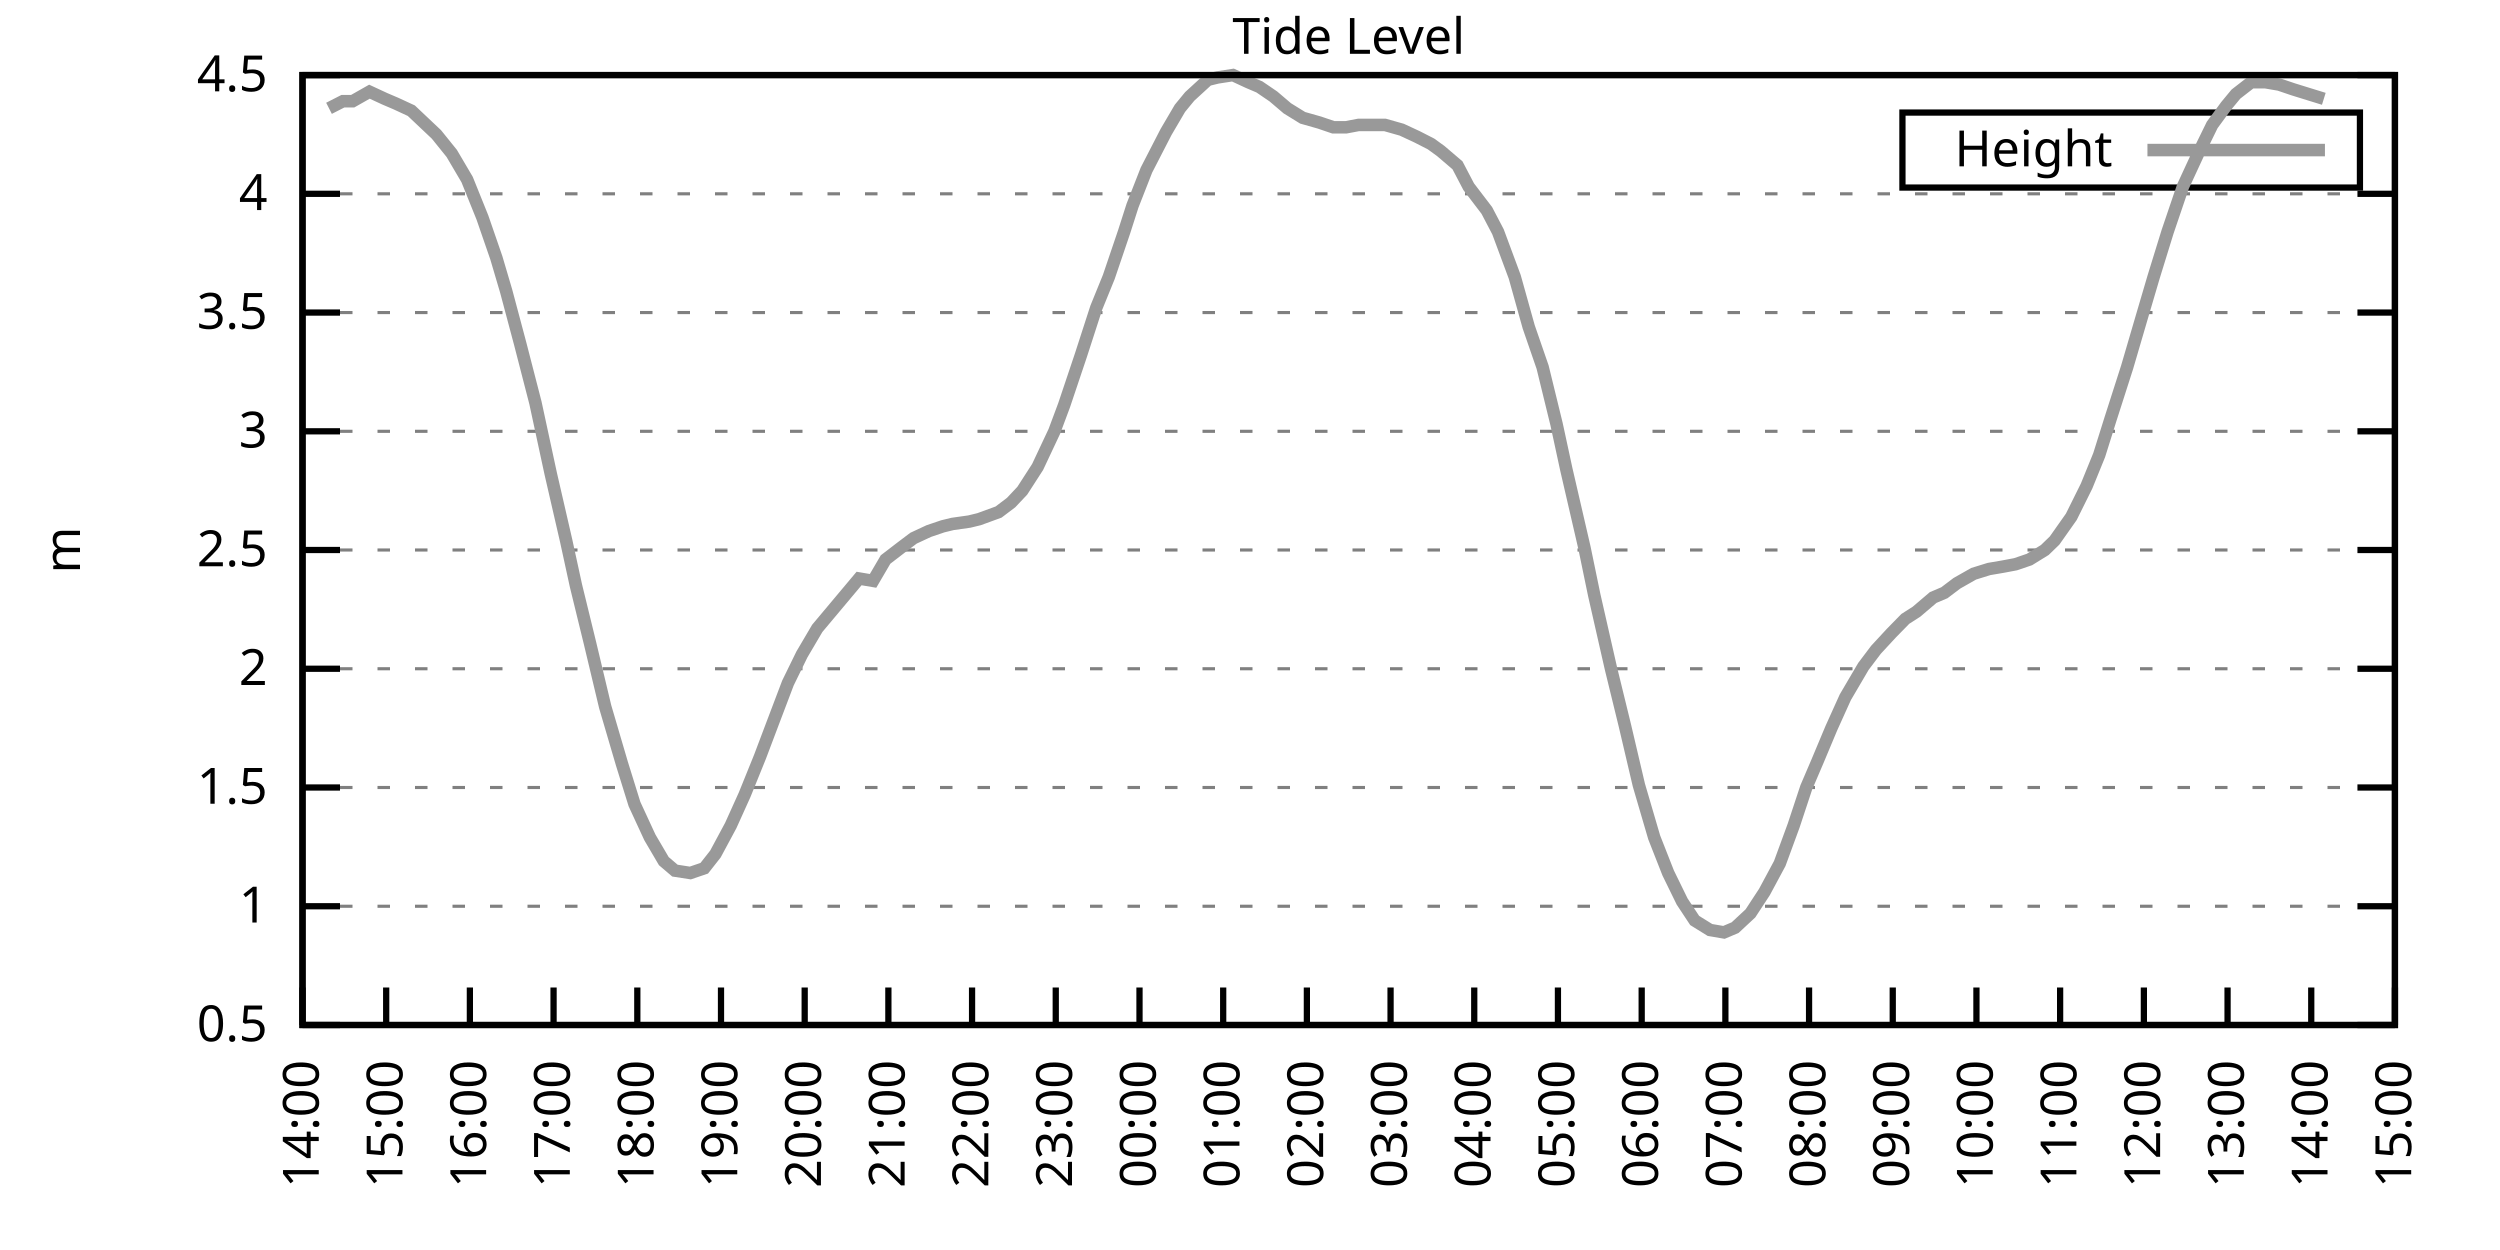
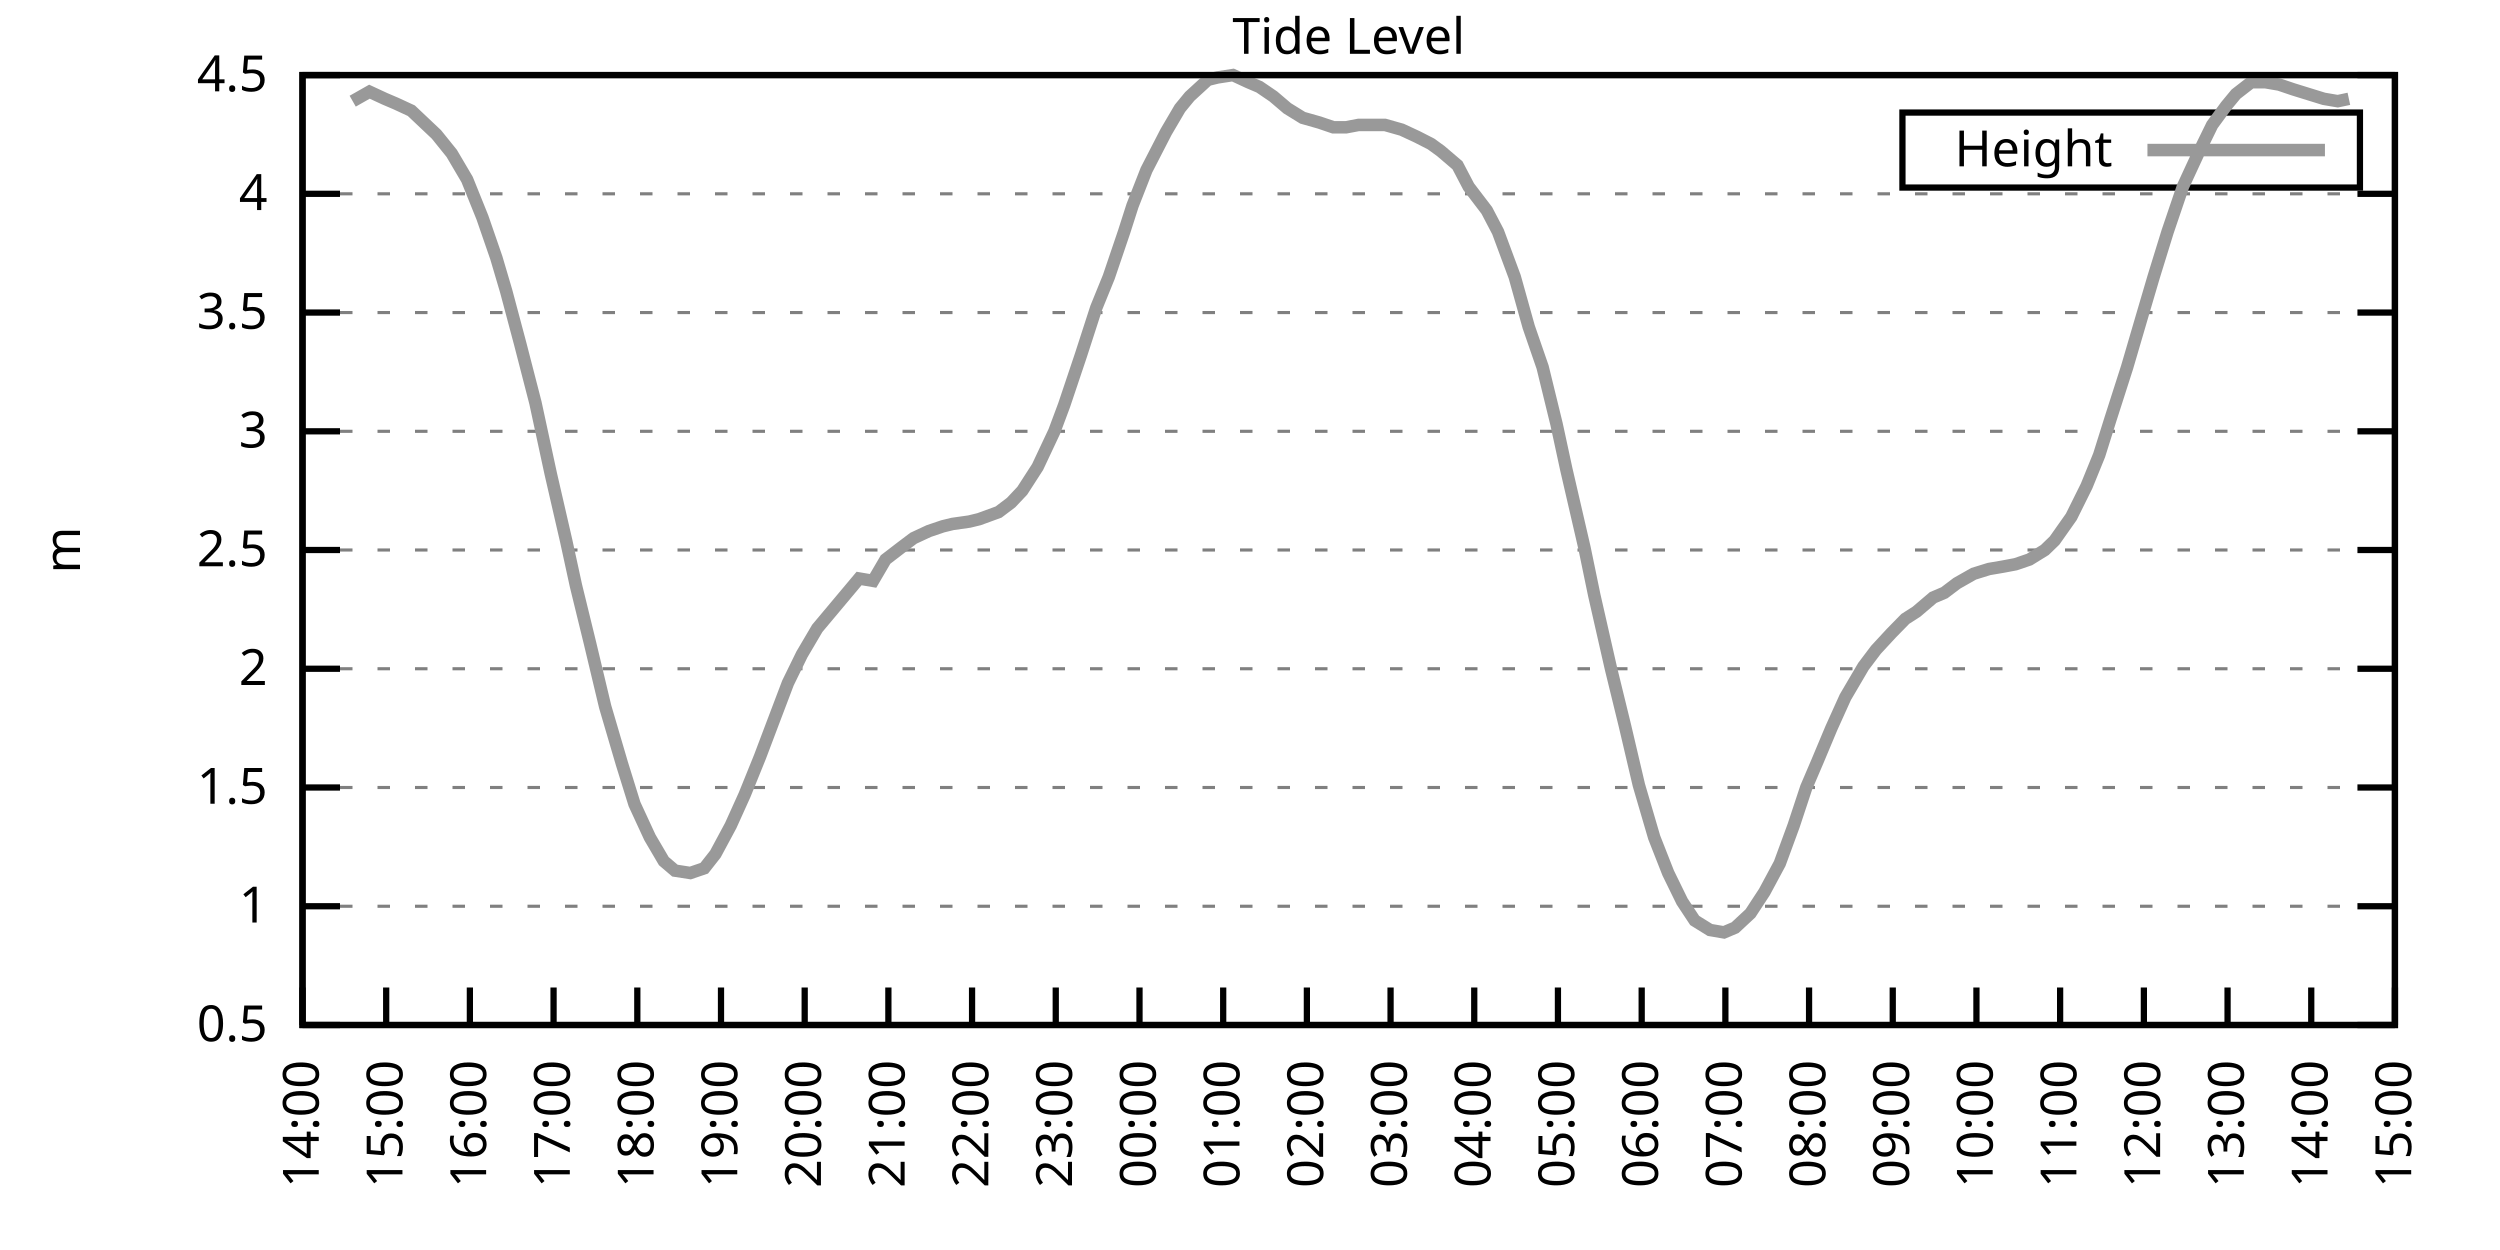
<svg xmlns="http://www.w3.org/2000/svg" xmlns:xlink="http://www.w3.org/1999/xlink" width="400" height="200" viewBox="0 0 400 200">
  <g id="gnuplot_canvas">
    <rect x="0" y="0" width="400" height="200" fill="none" />
    <defs>
      <circle id="gpDot" r="0.5" stroke-width="0.5" stroke="currentColor" />
      <path id="gpPt0" stroke-width="0.333" stroke="currentColor" d="M-1,0 h2 M0,-1 v2" />
      <path id="gpPt1" stroke-width="0.333" stroke="currentColor" d="M-1,-1 L1,1 M1,-1 L-1,1" />
      <path id="gpPt2" stroke-width="0.333" stroke="currentColor" d="M-1,0 L1,0 M0,-1 L0,1 M-1,-1 L1,1 M-1,1 L1,-1" />
      <rect id="gpPt3" stroke-width="0.333" stroke="currentColor" x="-1" y="-1" width="2" height="2" />
      <rect id="gpPt4" stroke-width="0.333" stroke="currentColor" fill="currentColor" x="-1" y="-1" width="2" height="2" />
      <circle id="gpPt5" stroke-width="0.333" stroke="currentColor" cx="0" cy="0" r="1" />
      <use xlink:href="#gpPt5" id="gpPt6" fill="currentColor" stroke="none" />
      <path id="gpPt7" stroke-width="0.333" stroke="currentColor" d="M0,-1.33 L-1.33,0.67 L1.33,0.67 z" />
      <use xlink:href="#gpPt7" id="gpPt8" fill="currentColor" stroke="none" />
      <use xlink:href="#gpPt7" id="gpPt9" stroke="currentColor" transform="rotate(180)" />
      <use xlink:href="#gpPt9" id="gpPt10" fill="currentColor" stroke="none" />
      <use xlink:href="#gpPt3" id="gpPt11" stroke="currentColor" transform="rotate(45)" />
      <use xlink:href="#gpPt11" id="gpPt12" fill="currentColor" stroke="none" />
      <path id="gpPt13" stroke-width="0.333" stroke="currentColor" d="M0,1.330 L1.265,0.411 L0.782,-1.067 L-0.782,-1.076 L-1.265,0.411 z" />
      <use xlink:href="#gpPt13" id="gpPt14" fill="currentColor" stroke="none" />
      <filter id="textbox" filterUnits="objectBoundingBox" x="0" y="0" height="1" width="1">
        <feFlood flood-color="white" flood-opacity="1" result="bgnd" />
        <feComposite in="SourceGraphic" in2="bgnd" operator="atop" />
      </filter>
      <filter id="greybox" filterUnits="objectBoundingBox" x="0" y="0" height="1" width="1">
        <feFlood flood-color="lightgrey" flood-opacity="1" result="grey" />
        <feComposite in="SourceGraphic" in2="grey" operator="atop" />
      </filter>
    </defs>
    <g fill="none" color="white" stroke="currentColor" stroke-width="1.00" stroke-linecap="butt" stroke-linejoin="miter">
</g>
    <g fill="none" color="black" stroke="currentColor" stroke-width="1.00" stroke-linecap="butt" stroke-linejoin="miter">
      <g stroke="none" shape-rendering="crispEdges">
        <polygon fill="rgb(255, 255, 255)" points="48.40,164.00 383.18,164.00 383.18,12.02 48.40,12.02 " />
      </g>
    </g>
    <g fill="none" color="black" stroke="currentColor" stroke-width="1.00" stroke-linecap="butt" stroke-linejoin="miter">
</g>
    <g fill="none" color="black" stroke="black" stroke-width="0.50" stroke-linecap="butt" stroke-linejoin="miter">
</g>
    <g fill="none" color="gray" stroke="currentColor" stroke-width="0.50" stroke-linecap="butt" stroke-linejoin="miter">
      <path stroke="gray" stroke-dasharray="2,4" class="gridline" d="M48.40,164.00 L383.19,164.00  " />
    </g>
    <g fill="none" color="gray" stroke="gray" stroke-width="1.00" stroke-linecap="butt" stroke-linejoin="miter">
</g>
    <g fill="none" color="black" stroke="currentColor" stroke-width="1.00" stroke-linecap="butt" stroke-linejoin="miter">
      <path stroke="black" d="M48.40,164.00 L54.40,164.00 M383.19,164.00 L377.19,164.00  " />
      <g transform="translate(42.80,166.60)" stroke="none" fill="black" font-family="Sans" font-size="8.00" text-anchor="end">
        <text>
          <tspan font-family="Sans"> 0.5</tspan>
        </text>
      </g>
    </g>
    <g fill="none" color="black" stroke="currentColor" stroke-width="1.00" stroke-linecap="butt" stroke-linejoin="miter">
</g>
    <g fill="none" color="black" stroke="black" stroke-width="0.50" stroke-linecap="butt" stroke-linejoin="miter">
</g>
    <g fill="none" color="gray" stroke="currentColor" stroke-width="0.50" stroke-linecap="butt" stroke-linejoin="miter">
      <path stroke="gray" stroke-dasharray="2,4" class="gridline" d="M48.40,145.00 L383.19,145.00  " />
    </g>
    <g fill="none" color="gray" stroke="gray" stroke-width="1.00" stroke-linecap="butt" stroke-linejoin="miter">
</g>
    <g fill="none" color="black" stroke="currentColor" stroke-width="1.00" stroke-linecap="butt" stroke-linejoin="miter">
      <path stroke="black" d="M48.40,145.00 L54.40,145.00 M383.19,145.00 L377.19,145.00  " />
      <g transform="translate(42.80,147.60)" stroke="none" fill="black" font-family="Sans" font-size="8.00" text-anchor="end">
        <text>
          <tspan font-family="Sans"> 1</tspan>
        </text>
      </g>
    </g>
    <g fill="none" color="black" stroke="currentColor" stroke-width="1.00" stroke-linecap="butt" stroke-linejoin="miter">
</g>
    <g fill="none" color="black" stroke="black" stroke-width="0.50" stroke-linecap="butt" stroke-linejoin="miter">
</g>
    <g fill="none" color="gray" stroke="currentColor" stroke-width="0.50" stroke-linecap="butt" stroke-linejoin="miter">
      <path stroke="gray" stroke-dasharray="2,4" class="gridline" d="M48.40,126.00 L383.19,126.00  " />
    </g>
    <g fill="none" color="gray" stroke="gray" stroke-width="1.00" stroke-linecap="butt" stroke-linejoin="miter">
</g>
    <g fill="none" color="black" stroke="currentColor" stroke-width="1.00" stroke-linecap="butt" stroke-linejoin="miter">
      <path stroke="black" d="M48.40,126.00 L54.40,126.00 M383.19,126.00 L377.19,126.00  " />
      <g transform="translate(42.80,128.60)" stroke="none" fill="black" font-family="Sans" font-size="8.00" text-anchor="end">
        <text>
          <tspan font-family="Sans"> 1.5</tspan>
        </text>
      </g>
    </g>
    <g fill="none" color="black" stroke="currentColor" stroke-width="1.00" stroke-linecap="butt" stroke-linejoin="miter">
</g>
    <g fill="none" color="black" stroke="black" stroke-width="0.50" stroke-linecap="butt" stroke-linejoin="miter">
</g>
    <g fill="none" color="gray" stroke="currentColor" stroke-width="0.50" stroke-linecap="butt" stroke-linejoin="miter">
      <path stroke="gray" stroke-dasharray="2,4" class="gridline" d="M48.40,107.00 L383.19,107.00  " />
    </g>
    <g fill="none" color="gray" stroke="gray" stroke-width="1.00" stroke-linecap="butt" stroke-linejoin="miter">
</g>
    <g fill="none" color="black" stroke="currentColor" stroke-width="1.00" stroke-linecap="butt" stroke-linejoin="miter">
      <path stroke="black" d="M48.40,107.00 L54.40,107.00 M383.19,107.00 L377.19,107.00  " />
      <g transform="translate(42.80,109.60)" stroke="none" fill="black" font-family="Sans" font-size="8.00" text-anchor="end">
        <text>
          <tspan font-family="Sans"> 2</tspan>
        </text>
      </g>
    </g>
    <g fill="none" color="black" stroke="currentColor" stroke-width="1.00" stroke-linecap="butt" stroke-linejoin="miter">
</g>
    <g fill="none" color="black" stroke="black" stroke-width="0.50" stroke-linecap="butt" stroke-linejoin="miter">
</g>
    <g fill="none" color="gray" stroke="currentColor" stroke-width="0.50" stroke-linecap="butt" stroke-linejoin="miter">
      <path stroke="gray" stroke-dasharray="2,4" class="gridline" d="M48.40,88.00 L383.19,88.00  " />
    </g>
    <g fill="none" color="gray" stroke="gray" stroke-width="1.00" stroke-linecap="butt" stroke-linejoin="miter">
</g>
    <g fill="none" color="black" stroke="currentColor" stroke-width="1.00" stroke-linecap="butt" stroke-linejoin="miter">
      <path stroke="black" d="M48.40,88.00 L54.40,88.00 M383.19,88.00 L377.19,88.00  " />
      <g transform="translate(42.80,90.60)" stroke="none" fill="black" font-family="Sans" font-size="8.00" text-anchor="end">
        <text>
          <tspan font-family="Sans"> 2.5</tspan>
        </text>
      </g>
    </g>
    <g fill="none" color="black" stroke="currentColor" stroke-width="1.00" stroke-linecap="butt" stroke-linejoin="miter">
</g>
    <g fill="none" color="black" stroke="black" stroke-width="0.50" stroke-linecap="butt" stroke-linejoin="miter">
</g>
    <g fill="none" color="gray" stroke="currentColor" stroke-width="0.50" stroke-linecap="butt" stroke-linejoin="miter">
      <path stroke="gray" stroke-dasharray="2,4" class="gridline" d="M48.40,69.01 L383.19,69.01  " />
    </g>
    <g fill="none" color="gray" stroke="gray" stroke-width="1.00" stroke-linecap="butt" stroke-linejoin="miter">
</g>
    <g fill="none" color="black" stroke="currentColor" stroke-width="1.00" stroke-linecap="butt" stroke-linejoin="miter">
      <path stroke="black" d="M48.40,69.01 L54.40,69.01 M383.19,69.01 L377.19,69.01  " />
      <g transform="translate(42.80,71.61)" stroke="none" fill="black" font-family="Sans" font-size="8.00" text-anchor="end">
        <text>
          <tspan font-family="Sans"> 3</tspan>
        </text>
      </g>
    </g>
    <g fill="none" color="black" stroke="currentColor" stroke-width="1.00" stroke-linecap="butt" stroke-linejoin="miter">
</g>
    <g fill="none" color="black" stroke="black" stroke-width="0.50" stroke-linecap="butt" stroke-linejoin="miter">
</g>
    <g fill="none" color="gray" stroke="currentColor" stroke-width="0.50" stroke-linecap="butt" stroke-linejoin="miter">
      <path stroke="gray" stroke-dasharray="2,4" class="gridline" d="M48.40,50.01 L383.19,50.01  " />
    </g>
    <g fill="none" color="gray" stroke="gray" stroke-width="1.00" stroke-linecap="butt" stroke-linejoin="miter">
</g>
    <g fill="none" color="black" stroke="currentColor" stroke-width="1.00" stroke-linecap="butt" stroke-linejoin="miter">
      <path stroke="black" d="M48.40,50.01 L54.40,50.01 M383.19,50.01 L377.19,50.01  " />
      <g transform="translate(42.80,52.61)" stroke="none" fill="black" font-family="Sans" font-size="8.00" text-anchor="end">
        <text>
          <tspan font-family="Sans"> 3.5</tspan>
        </text>
      </g>
    </g>
    <g fill="none" color="black" stroke="currentColor" stroke-width="1.00" stroke-linecap="butt" stroke-linejoin="miter">
</g>
    <g fill="none" color="black" stroke="black" stroke-width="0.50" stroke-linecap="butt" stroke-linejoin="miter">
</g>
    <g fill="none" color="gray" stroke="currentColor" stroke-width="0.50" stroke-linecap="butt" stroke-linejoin="miter">
      <path stroke="gray" stroke-dasharray="2,4" class="gridline" d="M48.40,31.01 L383.19,31.01  " />
    </g>
    <g fill="none" color="gray" stroke="gray" stroke-width="1.00" stroke-linecap="butt" stroke-linejoin="miter">
</g>
    <g fill="none" color="black" stroke="currentColor" stroke-width="1.00" stroke-linecap="butt" stroke-linejoin="miter">
      <path stroke="black" d="M48.40,31.01 L54.40,31.01 M383.19,31.01 L377.19,31.01  " />
      <g transform="translate(42.80,33.61)" stroke="none" fill="black" font-family="Sans" font-size="8.00" text-anchor="end">
        <text>
          <tspan font-family="Sans"> 4</tspan>
        </text>
      </g>
    </g>
    <g fill="none" color="black" stroke="currentColor" stroke-width="1.00" stroke-linecap="butt" stroke-linejoin="miter">
</g>
    <g fill="none" color="black" stroke="black" stroke-width="0.50" stroke-linecap="butt" stroke-linejoin="miter">
</g>
    <g fill="none" color="gray" stroke="currentColor" stroke-width="0.50" stroke-linecap="butt" stroke-linejoin="miter">
      <path stroke="gray" stroke-dasharray="2,4" class="gridline" d="M48.40,12.01 L383.19,12.01  " />
    </g>
    <g fill="none" color="gray" stroke="gray" stroke-width="1.00" stroke-linecap="butt" stroke-linejoin="miter">
</g>
    <g fill="none" color="black" stroke="currentColor" stroke-width="1.00" stroke-linecap="butt" stroke-linejoin="miter">
      <path stroke="black" d="M48.40,12.01 L54.40,12.01 M383.19,12.01 L377.19,12.01  " />
      <g transform="translate(42.80,14.61)" stroke="none" fill="black" font-family="Sans" font-size="8.00" text-anchor="end">
        <text>
          <tspan font-family="Sans"> 4.5</tspan>
        </text>
      </g>
    </g>
    <g fill="none" color="black" stroke="currentColor" stroke-width="1.00" stroke-linecap="butt" stroke-linejoin="miter">
      <path stroke="black" d="M48.40,164.00 L48.40,158.00  " />
      <g transform="translate(51.00,169.60) rotate(270.00)" stroke="none" fill="black" font-family="Sans" font-size="8.00" text-anchor="end">
        <text>
          <tspan font-family="Sans">14:00</tspan>
        </text>
      </g>
    </g>
    <g fill="none" color="black" stroke="currentColor" stroke-width="1.00" stroke-linecap="butt" stroke-linejoin="miter">
      <path stroke="black" d="M61.79,164.00 L61.79,158.00  " />
      <g transform="translate(64.39,169.60) rotate(270.00)" stroke="none" fill="black" font-family="Sans" font-size="8.00" text-anchor="end">
        <text>
          <tspan font-family="Sans">15:00</tspan>
        </text>
      </g>
    </g>
    <g fill="none" color="black" stroke="currentColor" stroke-width="1.00" stroke-linecap="butt" stroke-linejoin="miter">
      <path stroke="black" d="M75.18,164.00 L75.18,158.00  " />
      <g transform="translate(77.78,169.60) rotate(270.00)" stroke="none" fill="black" font-family="Sans" font-size="8.00" text-anchor="end">
        <text>
          <tspan font-family="Sans">16:00</tspan>
        </text>
      </g>
    </g>
    <g fill="none" color="black" stroke="currentColor" stroke-width="1.00" stroke-linecap="butt" stroke-linejoin="miter">
      <path stroke="black" d="M88.57,164.00 L88.57,158.00  " />
      <g transform="translate(91.17,169.60) rotate(270.00)" stroke="none" fill="black" font-family="Sans" font-size="8.00" text-anchor="end">
        <text>
          <tspan font-family="Sans">17:00</tspan>
        </text>
      </g>
    </g>
    <g fill="none" color="black" stroke="currentColor" stroke-width="1.00" stroke-linecap="butt" stroke-linejoin="miter">
      <path stroke="black" d="M101.97,164.00 L101.97,158.00  " />
      <g transform="translate(104.57,169.60) rotate(270.00)" stroke="none" fill="black" font-family="Sans" font-size="8.00" text-anchor="end">
        <text>
          <tspan font-family="Sans">18:00</tspan>
        </text>
      </g>
    </g>
    <g fill="none" color="black" stroke="currentColor" stroke-width="1.00" stroke-linecap="butt" stroke-linejoin="miter">
      <path stroke="black" d="M115.36,164.00 L115.36,158.00  " />
      <g transform="translate(117.96,169.60) rotate(270.00)" stroke="none" fill="black" font-family="Sans" font-size="8.00" text-anchor="end">
        <text>
          <tspan font-family="Sans">19:00</tspan>
        </text>
      </g>
    </g>
    <g fill="none" color="black" stroke="currentColor" stroke-width="1.00" stroke-linecap="butt" stroke-linejoin="miter">
      <path stroke="black" d="M128.75,164.00 L128.75,158.00  " />
      <g transform="translate(131.35,169.60) rotate(270.00)" stroke="none" fill="black" font-family="Sans" font-size="8.00" text-anchor="end">
        <text>
          <tspan font-family="Sans">20:00</tspan>
        </text>
      </g>
    </g>
    <g fill="none" color="black" stroke="currentColor" stroke-width="1.00" stroke-linecap="butt" stroke-linejoin="miter">
      <path stroke="black" d="M142.14,164.00 L142.14,158.00  " />
      <g transform="translate(144.74,169.60) rotate(270.00)" stroke="none" fill="black" font-family="Sans" font-size="8.00" text-anchor="end">
        <text>
          <tspan font-family="Sans">21:00</tspan>
        </text>
      </g>
    </g>
    <g fill="none" color="black" stroke="currentColor" stroke-width="1.00" stroke-linecap="butt" stroke-linejoin="miter">
      <path stroke="black" d="M155.53,164.00 L155.53,158.00  " />
      <g transform="translate(158.13,169.60) rotate(270.00)" stroke="none" fill="black" font-family="Sans" font-size="8.00" text-anchor="end">
        <text>
          <tspan font-family="Sans">22:00</tspan>
        </text>
      </g>
    </g>
    <g fill="none" color="black" stroke="currentColor" stroke-width="1.00" stroke-linecap="butt" stroke-linejoin="miter">
      <path stroke="black" d="M168.92,164.00 L168.92,158.00  " />
      <g transform="translate(171.52,169.60) rotate(270.00)" stroke="none" fill="black" font-family="Sans" font-size="8.00" text-anchor="end">
        <text>
          <tspan font-family="Sans">23:00</tspan>
        </text>
      </g>
    </g>
    <g fill="none" color="black" stroke="currentColor" stroke-width="1.00" stroke-linecap="butt" stroke-linejoin="miter">
      <path stroke="black" d="M182.32,164.00 L182.32,158.00  " />
      <g transform="translate(184.92,169.60) rotate(270.00)" stroke="none" fill="black" font-family="Sans" font-size="8.00" text-anchor="end">
        <text>
          <tspan font-family="Sans">00:00</tspan>
        </text>
      </g>
    </g>
    <g fill="none" color="black" stroke="currentColor" stroke-width="1.00" stroke-linecap="butt" stroke-linejoin="miter">
      <path stroke="black" d="M195.71,164.00 L195.71,158.00  " />
      <g transform="translate(198.31,169.60) rotate(270.00)" stroke="none" fill="black" font-family="Sans" font-size="8.00" text-anchor="end">
        <text>
          <tspan font-family="Sans">01:00</tspan>
        </text>
      </g>
    </g>
    <g fill="none" color="black" stroke="currentColor" stroke-width="1.00" stroke-linecap="butt" stroke-linejoin="miter">
      <path stroke="black" d="M209.10,164.00 L209.10,158.00  " />
      <g transform="translate(211.70,169.60) rotate(270.00)" stroke="none" fill="black" font-family="Sans" font-size="8.00" text-anchor="end">
        <text>
          <tspan font-family="Sans">02:00</tspan>
        </text>
      </g>
    </g>
    <g fill="none" color="black" stroke="currentColor" stroke-width="1.00" stroke-linecap="butt" stroke-linejoin="miter">
      <path stroke="black" d="M222.49,164.00 L222.49,158.00  " />
      <g transform="translate(225.09,169.60) rotate(270.00)" stroke="none" fill="black" font-family="Sans" font-size="8.00" text-anchor="end">
        <text>
          <tspan font-family="Sans">03:00</tspan>
        </text>
      </g>
    </g>
    <g fill="none" color="black" stroke="currentColor" stroke-width="1.00" stroke-linecap="butt" stroke-linejoin="miter">
      <path stroke="black" d="M235.88,164.00 L235.88,158.00  " />
      <g transform="translate(238.48,169.60) rotate(270.00)" stroke="none" fill="black" font-family="Sans" font-size="8.00" text-anchor="end">
        <text>
          <tspan font-family="Sans">04:00</tspan>
        </text>
      </g>
    </g>
    <g fill="none" color="black" stroke="currentColor" stroke-width="1.00" stroke-linecap="butt" stroke-linejoin="miter">
      <path stroke="black" d="M249.27,164.00 L249.27,158.00  " />
      <g transform="translate(251.87,169.60) rotate(270.00)" stroke="none" fill="black" font-family="Sans" font-size="8.00" text-anchor="end">
        <text>
          <tspan font-family="Sans">05:00</tspan>
        </text>
      </g>
    </g>
    <g fill="none" color="black" stroke="currentColor" stroke-width="1.00" stroke-linecap="butt" stroke-linejoin="miter">
      <path stroke="black" d="M262.67,164.00 L262.67,158.00  " />
      <g transform="translate(265.27,169.60) rotate(270.00)" stroke="none" fill="black" font-family="Sans" font-size="8.00" text-anchor="end">
        <text>
          <tspan font-family="Sans">06:00</tspan>
        </text>
      </g>
    </g>
    <g fill="none" color="black" stroke="currentColor" stroke-width="1.00" stroke-linecap="butt" stroke-linejoin="miter">
      <path stroke="black" d="M276.06,164.00 L276.06,158.00  " />
      <g transform="translate(278.66,169.60) rotate(270.00)" stroke="none" fill="black" font-family="Sans" font-size="8.00" text-anchor="end">
        <text>
          <tspan font-family="Sans">07:00</tspan>
        </text>
      </g>
    </g>
    <g fill="none" color="black" stroke="currentColor" stroke-width="1.00" stroke-linecap="butt" stroke-linejoin="miter">
      <path stroke="black" d="M289.45,164.00 L289.45,158.00  " />
      <g transform="translate(292.05,169.60) rotate(270.00)" stroke="none" fill="black" font-family="Sans" font-size="8.00" text-anchor="end">
        <text>
          <tspan font-family="Sans">08:00</tspan>
        </text>
      </g>
    </g>
    <g fill="none" color="black" stroke="currentColor" stroke-width="1.00" stroke-linecap="butt" stroke-linejoin="miter">
      <path stroke="black" d="M302.84,164.00 L302.84,158.00  " />
      <g transform="translate(305.44,169.60) rotate(270.00)" stroke="none" fill="black" font-family="Sans" font-size="8.00" text-anchor="end">
        <text>
          <tspan font-family="Sans">09:00</tspan>
        </text>
      </g>
    </g>
    <g fill="none" color="black" stroke="currentColor" stroke-width="1.00" stroke-linecap="butt" stroke-linejoin="miter">
      <path stroke="black" d="M316.23,164.00 L316.23,158.00  " />
      <g transform="translate(318.83,169.60) rotate(270.00)" stroke="none" fill="black" font-family="Sans" font-size="8.00" text-anchor="end">
        <text>
          <tspan font-family="Sans">10:00</tspan>
        </text>
      </g>
    </g>
    <g fill="none" color="black" stroke="currentColor" stroke-width="1.00" stroke-linecap="butt" stroke-linejoin="miter">
      <path stroke="black" d="M329.62,164.00 L329.62,158.00  " />
      <g transform="translate(332.22,169.60) rotate(270.00)" stroke="none" fill="black" font-family="Sans" font-size="8.00" text-anchor="end">
        <text>
          <tspan font-family="Sans">11:00</tspan>
        </text>
      </g>
    </g>
    <g fill="none" color="black" stroke="currentColor" stroke-width="1.00" stroke-linecap="butt" stroke-linejoin="miter">
      <path stroke="black" d="M343.02,164.00 L343.02,158.00  " />
      <g transform="translate(345.62,169.60) rotate(270.00)" stroke="none" fill="black" font-family="Sans" font-size="8.00" text-anchor="end">
        <text>
          <tspan font-family="Sans">12:00</tspan>
        </text>
      </g>
    </g>
    <g fill="none" color="black" stroke="currentColor" stroke-width="1.00" stroke-linecap="butt" stroke-linejoin="miter">
      <path stroke="black" d="M356.41,164.00 L356.41,158.00  " />
      <g transform="translate(359.01,169.60) rotate(270.00)" stroke="none" fill="black" font-family="Sans" font-size="8.00" text-anchor="end">
        <text>
          <tspan font-family="Sans">13:00</tspan>
        </text>
      </g>
    </g>
    <g fill="none" color="black" stroke="currentColor" stroke-width="1.00" stroke-linecap="butt" stroke-linejoin="miter">
      <path stroke="black" d="M369.80,164.00 L369.80,158.00  " />
      <g transform="translate(372.40,169.60) rotate(270.00)" stroke="none" fill="black" font-family="Sans" font-size="8.00" text-anchor="end">
        <text>
          <tspan font-family="Sans">14:00</tspan>
        </text>
      </g>
    </g>
    <g fill="none" color="black" stroke="currentColor" stroke-width="1.00" stroke-linecap="butt" stroke-linejoin="miter">
      <path stroke="black" d="M383.19,164.00 L383.19,158.00  " />
      <g transform="translate(385.79,169.60) rotate(270.00)" stroke="none" fill="black" font-family="Sans" font-size="8.00" text-anchor="end">
        <text>
          <tspan font-family="Sans">15:00</tspan>
        </text>
      </g>
    </g>
    <g fill="none" color="black" stroke="currentColor" stroke-width="1.00" stroke-linecap="butt" stroke-linejoin="miter">
</g>
    <g fill="none" color="black" stroke="currentColor" stroke-width="1.00" stroke-linecap="butt" stroke-linejoin="miter">
      <path stroke="black" d="M48.40,12.01 L48.40,164.00 L383.19,164.00 L383.19,12.01 L48.40,12.01 Z  " />
    </g>
    <g fill="none" color="black" stroke="currentColor" stroke-width="1.00" stroke-linecap="butt" stroke-linejoin="miter">
</g>
    <g fill="none" color="black" stroke="currentColor" stroke-width="1.00" stroke-linecap="butt" stroke-linejoin="miter">
      <path stroke="black" d="M304.39,30.01 L304.39,18.01 L377.59,18.01 L377.59,30.01 L304.39,30.01 Z  " />
    </g>
    <g id="Tide_level_plot_1">
      <g fill="none" color="white" stroke="black" stroke-width="2.00" stroke-linecap="butt" stroke-linejoin="miter">
</g>
      <g fill="none" color="black" stroke="currentColor" stroke-width="2.00" stroke-linecap="butt" stroke-linejoin="miter">
        <g transform="translate(337.99,26.61)" stroke="none" fill="black" font-family="Sans" font-size="8.00" text-anchor="end">
          <text>
            <tspan font-family="Sans">Height</tspan>
          </text>
        </g>
      </g>
      <g fill="none" color="black" stroke="currentColor" stroke-width="2.00" stroke-linecap="butt" stroke-linejoin="miter">
-         <path stroke="rgb(153, 153, 153)" d="M343.59,24.01 L371.99,24.01 M52.64,17.33 L54.87,16.19 L56.43,16.19 L59.11,14.67 L61.57,15.81 L63.35,16.57   L65.81,17.71 L69.83,21.51 L72.28,24.55 L74.74,28.73 L77.19,34.81 L79.42,41.27 L80.99,46.59 L83.22,54.95   L85.67,64.45 L88.13,75.85 L90.58,86.49 L92.15,93.70 L94.38,102.82 L96.83,113.08 L99.51,122.20 L101.52,128.66   L103.98,133.98 L106.21,137.78 L107.99,139.30 L110.45,139.68 L112.68,138.92 L114.47,136.64 L116.92,132.08 L119.15,127.14   L121.61,121.06 L123.62,115.74 L126.07,109.28 L128.30,104.72 L130.76,100.54 L132.99,97.88 L135.22,95.22 L137.45,92.56   L139.69,92.94 L141.69,89.52 L144.15,87.63 L146.16,86.11 L148.61,84.97 L150.85,84.21 L152.41,83.83 L155.09,83.45   L156.65,83.07 L159.77,81.93 L161.78,80.41 L163.57,78.51 L166.02,74.71 L168.70,69.01 L170.26,64.83 L172.94,56.85   L175.40,49.25 L177.41,44.31 L179.86,37.09 L181.20,32.91 L183.43,27.21 L186.56,21.13 L188.79,17.33 L190.35,15.43   L193.25,12.77 L194.81,12.39 L197.27,12.01 L199.73,13.15 L201.51,13.91 L203.74,15.43 L205.97,17.33 L208.43,18.85   L211.11,19.61 L213.34,20.37 L215.35,20.37 L217.36,19.99 L220.04,19.99 L221.60,19.99 L224.28,20.75 L226.73,21.89   L228.96,23.03 L230.53,24.17 L233.20,26.45 L234.99,29.87 L237.89,33.67 L239.68,37.09 L242.36,44.31 L244.59,52.29   L246.82,58.75 L249.05,67.87 L250.61,75.09 L253.51,87.63 L255.08,95.22 L257.76,107.00 L259.99,116.12 L262.22,125.62   L264.67,133.98 L266.91,139.68 L269.14,144.24 L271.15,147.28 L273.60,148.80 L275.83,149.18 L277.62,148.42 L280.07,146.14   L282.31,142.72 L284.76,138.16 L286.99,132.08 L289.00,126.00 L290.79,121.82 L293.02,116.50 L295.25,111.56 L298.15,106.62   L300.16,103.96 L302.62,101.30 L304.85,99.02 L306.63,97.88 L309.31,95.60 L311.10,94.84 L313.11,93.32 L315.79,91.80   L318.24,91.04 L320.47,90.66 L322.48,90.28 L324.71,89.52 L327.17,88.00 L328.73,86.49 L331.41,82.69 L333.86,77.75   L335.87,72.81 L337.66,67.11 L340.34,58.75 L342.79,50.39 L344.58,44.31 L346.81,37.09 L349.26,29.87 L351.72,24.55   L353.95,19.99 L356.18,16.95 L357.75,15.05 L360.20,13.15 L362.43,13.15 L364.66,13.53 L366.90,14.29 L369.35,15.05   L371.81,15.81  " />
+         <path stroke="rgb(153, 153, 153)" d="M343.59,24.01 L371.99,24.01 M56.43,16.19 L59.11,14.67 L61.57,15.81 L63.35,16.57 L65.81,17.71 L69.83,21.51   L72.28,24.55 L74.74,28.73 L77.19,34.81 L79.42,41.27 L80.99,46.59 L83.22,54.95 L85.67,64.45 L88.13,75.85   L90.58,86.49 L92.15,93.70 L94.38,102.82 L96.83,113.08 L99.51,122.20 L101.52,128.66 L103.98,133.98 L106.21,137.78   L107.99,139.30 L110.45,139.68 L112.68,138.92 L114.47,136.64 L116.92,132.08 L119.15,127.14 L121.61,121.06 L123.62,115.74   L126.07,109.28 L128.30,104.72 L130.76,100.54 L132.99,97.88 L135.22,95.22 L137.45,92.56 L139.69,92.94 L141.69,89.52   L144.15,87.63 L146.16,86.11 L148.61,84.97 L150.85,84.21 L152.41,83.83 L155.09,83.45 L156.65,83.07 L159.77,81.93   L161.78,80.41 L163.57,78.51 L166.02,74.71 L168.70,69.01 L170.26,64.83 L172.94,56.85 L175.40,49.25 L177.41,44.31   L179.86,37.09 L181.20,32.91 L183.43,27.21 L186.56,21.13 L188.79,17.33 L190.35,15.43 L193.25,12.77 L194.81,12.39   L197.27,12.01 L199.73,13.15 L201.51,13.91 L203.74,15.43 L205.97,17.33 L208.43,18.85 L211.11,19.61 L213.34,20.37   L215.35,20.37 L217.36,19.99 L220.04,19.99 L221.60,19.99 L224.28,20.75 L226.73,21.89 L228.96,23.03 L230.53,24.17   L233.20,26.45 L234.99,29.87 L237.89,33.67 L239.68,37.09 L242.36,44.31 L244.59,52.29 L246.82,58.75 L249.05,67.87   L250.61,75.09 L253.51,87.63 L255.08,95.22 L257.76,107.00 L259.99,116.12 L262.22,125.62 L264.67,133.98 L266.91,139.68   L269.14,144.24 L271.15,147.28 L273.60,148.80 L275.83,149.18 L277.62,148.42 L280.07,146.14 L282.31,142.72 L284.76,138.16   L286.99,132.08 L289.00,126.00 L290.79,121.82 L293.02,116.50 L295.25,111.56 L298.15,106.62 L300.16,103.96 L302.62,101.30   L304.85,99.02 L306.63,97.88 L309.31,95.60 L311.10,94.84 L313.11,93.32 L315.79,91.80 L318.24,91.04 L320.47,90.66   L322.48,90.28 L324.71,89.52 L327.17,88.00 L328.73,86.49 L331.41,82.69 L333.86,77.75 L335.87,72.81 L337.66,67.11   L340.34,58.75 L342.79,50.39 L344.58,44.31 L346.81,37.09 L349.26,29.87 L351.72,24.55 L353.95,19.99 L356.18,16.95   L357.75,15.05 L360.20,13.15 L362.43,13.15 L364.66,13.53 L366.90,14.29 L369.35,15.05 L371.81,15.81 L374.04,16.19   L375.82,15.81  " />
      </g>
    </g>
    <g fill="none" color="black" stroke="currentColor" stroke-width="2.00" stroke-linecap="butt" stroke-linejoin="miter">
</g>
    <g fill="none" color="black" stroke="black" stroke-width="1.00" stroke-linecap="butt" stroke-linejoin="miter">
</g>
    <g fill="none" color="black" stroke="currentColor" stroke-width="1.00" stroke-linecap="butt" stroke-linejoin="miter">
      <path stroke="black" d="M48.40,12.01 L48.40,164.00 L383.19,164.00 L383.19,12.01 L48.40,12.01 Z  " />
      <g transform="translate(12.80,88.01) rotate(270.00)" stroke="none" fill="black" font-family="Sans" font-size="8.00" text-anchor="middle">
        <text>
          <tspan font-family="Sans">m</tspan>
        </text>
      </g>
    </g>
    <g fill="none" color="black" stroke="currentColor" stroke-width="1.00" stroke-linecap="butt" stroke-linejoin="miter">
</g>
    <g fill="none" color="black" stroke="currentColor" stroke-width="1.00" stroke-linecap="butt" stroke-linejoin="miter">
      <g transform="translate(215.79,8.61)" stroke="none" fill="black" font-family="Sans" font-size="8.00" text-anchor="middle">
        <text>
          <tspan font-family="Sans">Tide Level</tspan>
        </text>
      </g>
    </g>
    <g fill="none" color="black" stroke="currentColor" stroke-width="1.00" stroke-linecap="butt" stroke-linejoin="miter">
</g>
  </g>
</svg>
